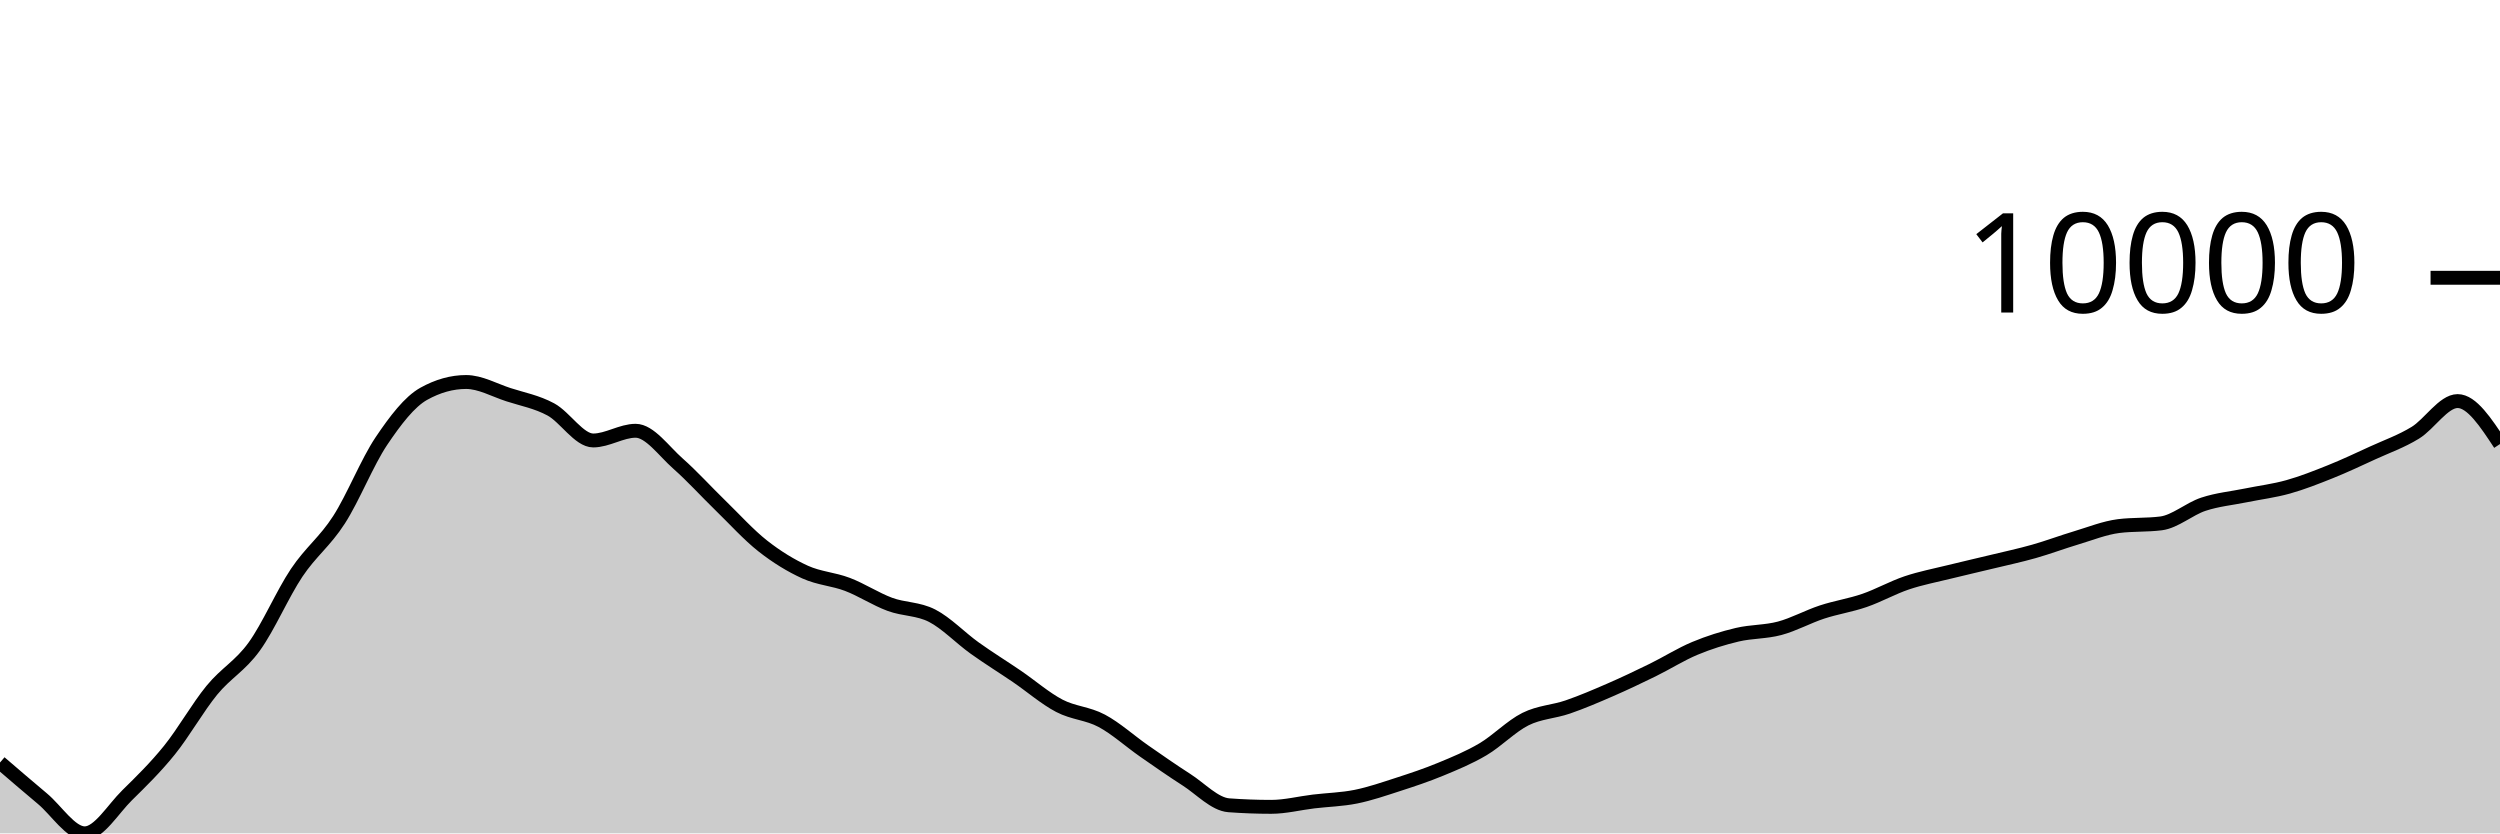
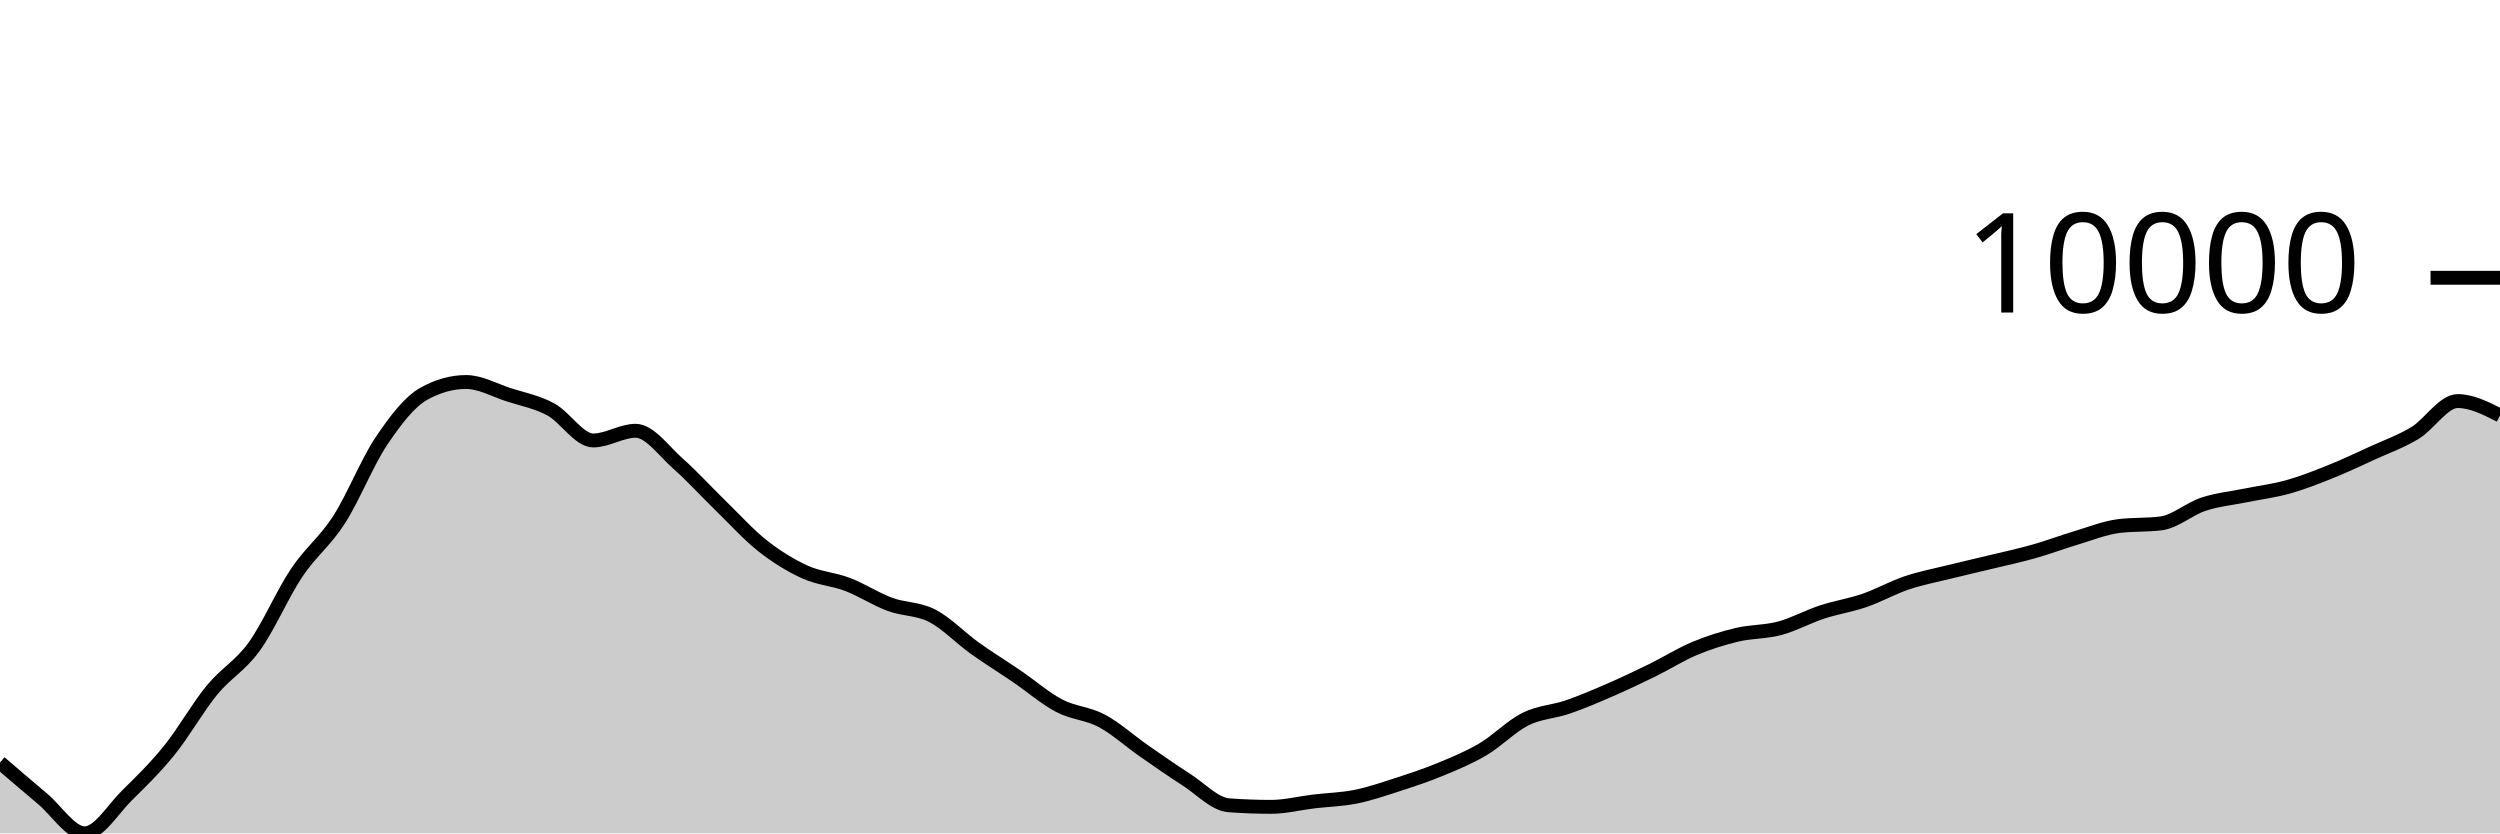
<svg xmlns="http://www.w3.org/2000/svg" viewBox="0 0 180 60">
  <g transform="translate(0,20)">
-     <path class="area" fill="rgba(0, 0, 0, 0.2)" d="M0,34.902C1.017,35.777,2.034,36.652,3.051,37.502C4.068,38.352,5.085,40,6.102,40C7.119,40,8.136,38.257,9.153,37.258C10.169,36.259,11.186,35.266,12.203,34.006C13.22,32.745,14.237,30.938,15.254,29.696C16.271,28.454,17.288,27.961,18.305,26.553C19.322,25.145,20.339,22.768,21.356,21.247C22.373,19.726,23.39,19.008,24.407,17.428C25.424,15.847,26.441,13.273,27.458,11.761C28.475,10.249,29.492,8.923,30.508,8.355C31.525,7.788,32.542,7.504,33.559,7.504C34.576,7.504,35.593,8.089,36.61,8.418C37.627,8.747,38.644,8.93,39.661,9.479C40.678,10.029,41.695,11.714,42.712,11.714C43.729,11.714,44.746,11.015,45.763,11.015C46.78,11.015,47.797,12.482,48.814,13.377C49.831,14.273,50.847,15.398,51.864,16.386C52.881,17.374,53.898,18.505,54.915,19.306C55.932,20.106,56.949,20.727,57.966,21.189C58.983,21.65,60,21.689,61.017,22.077C62.034,22.464,63.051,23.136,64.068,23.512C65.085,23.889,66.102,23.811,67.119,24.334C68.136,24.858,69.153,25.927,70.169,26.655C71.186,27.383,72.203,28.009,73.22,28.702C74.237,29.396,75.254,30.284,76.271,30.816C77.288,31.348,78.305,31.353,79.322,31.895C80.339,32.437,81.356,33.361,82.373,34.069C83.39,34.776,84.407,35.487,85.424,36.139C86.441,36.791,87.458,37.904,88.475,37.98C89.492,38.055,90.508,38.093,91.525,38.093C92.542,38.093,93.559,37.829,94.576,37.707C95.593,37.585,96.61,37.565,97.627,37.36C98.644,37.154,99.661,36.802,100.678,36.473C101.695,36.144,102.712,35.806,103.729,35.385C104.746,34.964,105.763,34.547,106.78,33.946C107.797,33.345,108.814,32.284,109.831,31.777C110.847,31.27,111.864,31.253,112.881,30.902C113.898,30.551,114.915,30.115,115.932,29.673C116.949,29.231,117.966,28.747,118.983,28.249C120,27.75,121.017,27.105,122.034,26.681C123.051,26.256,124.068,25.941,125.085,25.7C126.102,25.46,127.119,25.509,128.136,25.237C129.153,24.965,130.169,24.4,131.186,24.066C132.203,23.732,133.22,23.583,134.237,23.233C135.254,22.883,136.271,22.307,137.288,21.965C138.305,21.623,139.322,21.433,140.339,21.18C141.356,20.928,142.373,20.699,143.39,20.452C144.407,20.206,145.424,19.989,146.441,19.701C147.458,19.413,148.475,19.028,149.492,18.724C150.508,18.42,151.525,18.007,152.542,17.878C153.559,17.749,154.576,17.813,155.593,17.684C156.61,17.555,157.627,16.639,158.644,16.304C159.661,15.968,160.678,15.877,161.695,15.669C162.712,15.461,163.729,15.339,164.746,15.054C165.763,14.769,166.78,14.367,167.797,13.959C168.814,13.551,169.831,13.07,170.847,12.604C171.864,12.138,172.881,11.783,173.898,11.162C174.915,10.541,175.932,8.877,176.949,8.877C177.966,8.877,178.983,10.424,180,11.971L180,40C178.983,40,177.966,40,176.949,40C175.932,40,174.915,40,173.898,40C172.881,40,171.864,40,170.847,40C169.831,40,168.814,40,167.797,40C166.78,40,165.763,40,164.746,40C163.729,40,162.712,40,161.695,40C160.678,40,159.661,40,158.644,40C157.627,40,156.61,40,155.593,40C154.576,40,153.559,40,152.542,40C151.525,40,150.508,40,149.492,40C148.475,40,147.458,40,146.441,40C145.424,40,144.407,40,143.39,40C142.373,40,141.356,40,140.339,40C139.322,40,138.305,40,137.288,40C136.271,40,135.254,40,134.237,40C133.22,40,132.203,40,131.186,40C130.169,40,129.153,40,128.136,40C127.119,40,126.102,40,125.085,40C124.068,40,123.051,40,122.034,40C121.017,40,120,40,118.983,40C117.966,40,116.949,40,115.932,40C114.915,40,113.898,40,112.881,40C111.864,40,110.847,40,109.831,40C108.814,40,107.797,40,106.78,40C105.763,40,104.746,40,103.729,40C102.712,40,101.695,40,100.678,40C99.661,40,98.644,40,97.627,40C96.61,40,95.593,40,94.576,40C93.559,40,92.542,40,91.525,40C90.508,40,89.492,40,88.475,40C87.458,40,86.441,40,85.424,40C84.407,40,83.39,40,82.373,40C81.356,40,80.339,40,79.322,40C78.305,40,77.288,40,76.271,40C75.254,40,74.237,40,73.22,40C72.203,40,71.186,40,70.169,40C69.153,40,68.136,40,67.119,40C66.102,40,65.085,40,64.068,40C63.051,40,62.034,40,61.017,40C60,40,58.983,40,57.966,40C56.949,40,55.932,40,54.915,40C53.898,40,52.881,40,51.864,40C50.847,40,49.831,40,48.814,40C47.797,40,46.78,40,45.763,40C44.746,40,43.729,40,42.712,40C41.695,40,40.678,40,39.661,40C38.644,40,37.627,40,36.61,40C35.593,40,34.576,40,33.559,40C32.542,40,31.525,40,30.508,40C29.492,40,28.475,40,27.458,40C26.441,40,25.424,40,24.407,40C23.39,40,22.373,40,21.356,40C20.339,40,19.322,40,18.305,40C17.288,40,16.271,40,15.254,40C14.237,40,13.22,40,12.203,40C11.186,40,10.169,40,9.153,40C8.136,40,7.119,40,6.102,40C5.085,40,4.068,40,3.051,40C2.034,40,1.017,40,0,40Z" />
-     <path class="line" stroke="black" fill="none" d="M0,34.902C1.017,35.777,2.034,36.652,3.051,37.502C4.068,38.352,5.085,40,6.102,40C7.119,40,8.136,38.257,9.153,37.258C10.169,36.259,11.186,35.266,12.203,34.006C13.22,32.745,14.237,30.938,15.254,29.696C16.271,28.454,17.288,27.961,18.305,26.553C19.322,25.145,20.339,22.768,21.356,21.247C22.373,19.726,23.39,19.008,24.407,17.428C25.424,15.847,26.441,13.273,27.458,11.761C28.475,10.249,29.492,8.923,30.508,8.355C31.525,7.788,32.542,7.504,33.559,7.504C34.576,7.504,35.593,8.089,36.61,8.418C37.627,8.747,38.644,8.93,39.661,9.479C40.678,10.029,41.695,11.714,42.712,11.714C43.729,11.714,44.746,11.015,45.763,11.015C46.78,11.015,47.797,12.482,48.814,13.377C49.831,14.273,50.847,15.398,51.864,16.386C52.881,17.374,53.898,18.505,54.915,19.306C55.932,20.106,56.949,20.727,57.966,21.189C58.983,21.65,60,21.689,61.017,22.077C62.034,22.464,63.051,23.136,64.068,23.512C65.085,23.889,66.102,23.811,67.119,24.334C68.136,24.858,69.153,25.927,70.169,26.655C71.186,27.383,72.203,28.009,73.22,28.702C74.237,29.396,75.254,30.284,76.271,30.816C77.288,31.348,78.305,31.353,79.322,31.895C80.339,32.437,81.356,33.361,82.373,34.069C83.39,34.776,84.407,35.487,85.424,36.139C86.441,36.791,87.458,37.904,88.475,37.98C89.492,38.055,90.508,38.093,91.525,38.093C92.542,38.093,93.559,37.829,94.576,37.707C95.593,37.585,96.61,37.565,97.627,37.36C98.644,37.154,99.661,36.802,100.678,36.473C101.695,36.144,102.712,35.806,103.729,35.385C104.746,34.964,105.763,34.547,106.78,33.946C107.797,33.345,108.814,32.284,109.831,31.777C110.847,31.27,111.864,31.253,112.881,30.902C113.898,30.551,114.915,30.115,115.932,29.673C116.949,29.231,117.966,28.747,118.983,28.249C120,27.75,121.017,27.105,122.034,26.681C123.051,26.256,124.068,25.941,125.085,25.7C126.102,25.46,127.119,25.509,128.136,25.237C129.153,24.965,130.169,24.4,131.186,24.066C132.203,23.732,133.22,23.583,134.237,23.233C135.254,22.883,136.271,22.307,137.288,21.965C138.305,21.623,139.322,21.433,140.339,21.18C141.356,20.928,142.373,20.699,143.39,20.452C144.407,20.206,145.424,19.989,146.441,19.701C147.458,19.413,148.475,19.028,149.492,18.724C150.508,18.42,151.525,18.007,152.542,17.878C153.559,17.749,154.576,17.813,155.593,17.684C156.61,17.555,157.627,16.639,158.644,16.304C159.661,15.968,160.678,15.877,161.695,15.669C162.712,15.461,163.729,15.339,164.746,15.054C165.763,14.769,166.78,14.367,167.797,13.959C168.814,13.551,169.831,13.07,170.847,12.604C171.864,12.138,172.881,11.783,173.898,11.162C174.915,10.541,175.932,8.877,176.949,8.877C177.966,8.877,178.983,10.424,180,11.971" />
+     <path class="area" fill="rgba(0, 0, 0, 0.2)" d="M0,34.902C1.017,35.777,2.034,36.652,3.051,37.502C4.068,38.352,5.085,40,6.102,40C7.119,40,8.136,38.257,9.153,37.258C10.169,36.259,11.186,35.266,12.203,34.006C13.22,32.745,14.237,30.938,15.254,29.696C16.271,28.454,17.288,27.961,18.305,26.553C19.322,25.145,20.339,22.768,21.356,21.247C22.373,19.726,23.39,19.008,24.407,17.428C25.424,15.847,26.441,13.273,27.458,11.761C28.475,10.249,29.492,8.923,30.508,8.355C31.525,7.788,32.542,7.504,33.559,7.504C34.576,7.504,35.593,8.089,36.61,8.418C37.627,8.747,38.644,8.93,39.661,9.479C40.678,10.029,41.695,11.714,42.712,11.714C43.729,11.714,44.746,11.015,45.763,11.015C46.78,11.015,47.797,12.482,48.814,13.377C49.831,14.273,50.847,15.398,51.864,16.386C52.881,17.374,53.898,18.505,54.915,19.306C55.932,20.106,56.949,20.727,57.966,21.189C58.983,21.65,60,21.689,61.017,22.077C62.034,22.464,63.051,23.136,64.068,23.512C65.085,23.889,66.102,23.811,67.119,24.334C68.136,24.858,69.153,25.927,70.169,26.655C71.186,27.383,72.203,28.009,73.22,28.702C74.237,29.396,75.254,30.284,76.271,30.816C77.288,31.348,78.305,31.353,79.322,31.895C80.339,32.437,81.356,33.361,82.373,34.069C83.39,34.776,84.407,35.487,85.424,36.139C86.441,36.791,87.458,37.904,88.475,37.98C89.492,38.055,90.508,38.093,91.525,38.093C92.542,38.093,93.559,37.829,94.576,37.707C95.593,37.585,96.61,37.565,97.627,37.36C98.644,37.154,99.661,36.802,100.678,36.473C101.695,36.144,102.712,35.806,103.729,35.385C104.746,34.964,105.763,34.547,106.78,33.946C107.797,33.345,108.814,32.284,109.831,31.777C110.847,31.27,111.864,31.253,112.881,30.902C113.898,30.551,114.915,30.115,115.932,29.673C116.949,29.231,117.966,28.747,118.983,28.249C120,27.75,121.017,27.105,122.034,26.681C123.051,26.256,124.068,25.941,125.085,25.7C126.102,25.46,127.119,25.509,128.136,25.237C129.153,24.965,130.169,24.4,131.186,24.066C132.203,23.732,133.22,23.583,134.237,23.233C135.254,22.883,136.271,22.307,137.288,21.965C138.305,21.623,139.322,21.433,140.339,21.18C141.356,20.928,142.373,20.699,143.39,20.452C144.407,20.206,145.424,19.989,146.441,19.701C147.458,19.413,148.475,19.028,149.492,18.724C150.508,18.42,151.525,18.007,152.542,17.878C153.559,17.749,154.576,17.813,155.593,17.684C156.61,17.555,157.627,16.639,158.644,16.304C159.661,15.968,160.678,15.877,161.695,15.669C162.712,15.461,163.729,15.339,164.746,15.054C165.763,14.769,166.78,14.367,167.797,13.959C168.814,13.551,169.831,13.07,170.847,12.604C171.864,12.138,172.881,11.783,173.898,11.162C174.915,10.541,175.932,8.877,176.949,8.877C177.966,8.877,178.983,9.394,180,9.912L180,40C178.983,40,177.966,40,176.949,40C175.932,40,174.915,40,173.898,40C172.881,40,171.864,40,170.847,40C169.831,40,168.814,40,167.797,40C166.78,40,165.763,40,164.746,40C163.729,40,162.712,40,161.695,40C160.678,40,159.661,40,158.644,40C157.627,40,156.61,40,155.593,40C154.576,40,153.559,40,152.542,40C151.525,40,150.508,40,149.492,40C148.475,40,147.458,40,146.441,40C145.424,40,144.407,40,143.39,40C142.373,40,141.356,40,140.339,40C139.322,40,138.305,40,137.288,40C136.271,40,135.254,40,134.237,40C133.22,40,132.203,40,131.186,40C130.169,40,129.153,40,128.136,40C127.119,40,126.102,40,125.085,40C124.068,40,123.051,40,122.034,40C121.017,40,120,40,118.983,40C117.966,40,116.949,40,115.932,40C114.915,40,113.898,40,112.881,40C111.864,40,110.847,40,109.831,40C108.814,40,107.797,40,106.78,40C105.763,40,104.746,40,103.729,40C102.712,40,101.695,40,100.678,40C99.661,40,98.644,40,97.627,40C96.61,40,95.593,40,94.576,40C93.559,40,92.542,40,91.525,40C90.508,40,89.492,40,88.475,40C87.458,40,86.441,40,85.424,40C84.407,40,83.39,40,82.373,40C81.356,40,80.339,40,79.322,40C78.305,40,77.288,40,76.271,40C75.254,40,74.237,40,73.22,40C72.203,40,71.186,40,70.169,40C69.153,40,68.136,40,67.119,40C66.102,40,65.085,40,64.068,40C63.051,40,62.034,40,61.017,40C60,40,58.983,40,57.966,40C56.949,40,55.932,40,54.915,40C53.898,40,52.881,40,51.864,40C50.847,40,49.831,40,48.814,40C47.797,40,46.78,40,45.763,40C44.746,40,43.729,40,42.712,40C41.695,40,40.678,40,39.661,40C38.644,40,37.627,40,36.61,40C35.593,40,34.576,40,33.559,40C32.542,40,31.525,40,30.508,40C29.492,40,28.475,40,27.458,40C26.441,40,25.424,40,24.407,40C23.39,40,22.373,40,21.356,40C20.339,40,19.322,40,18.305,40C17.288,40,16.271,40,15.254,40C14.237,40,13.22,40,12.203,40C11.186,40,10.169,40,9.153,40C8.136,40,7.119,40,6.102,40C5.085,40,4.068,40,3.051,40C2.034,40,1.017,40,0,40Z" />
+     <path class="line" stroke="black" fill="none" d="M0,34.902C1.017,35.777,2.034,36.652,3.051,37.502C4.068,38.352,5.085,40,6.102,40C7.119,40,8.136,38.257,9.153,37.258C10.169,36.259,11.186,35.266,12.203,34.006C13.22,32.745,14.237,30.938,15.254,29.696C16.271,28.454,17.288,27.961,18.305,26.553C19.322,25.145,20.339,22.768,21.356,21.247C22.373,19.726,23.39,19.008,24.407,17.428C25.424,15.847,26.441,13.273,27.458,11.761C28.475,10.249,29.492,8.923,30.508,8.355C31.525,7.788,32.542,7.504,33.559,7.504C34.576,7.504,35.593,8.089,36.61,8.418C37.627,8.747,38.644,8.93,39.661,9.479C40.678,10.029,41.695,11.714,42.712,11.714C43.729,11.714,44.746,11.015,45.763,11.015C46.78,11.015,47.797,12.482,48.814,13.377C49.831,14.273,50.847,15.398,51.864,16.386C52.881,17.374,53.898,18.505,54.915,19.306C55.932,20.106,56.949,20.727,57.966,21.189C58.983,21.65,60,21.689,61.017,22.077C62.034,22.464,63.051,23.136,64.068,23.512C65.085,23.889,66.102,23.811,67.119,24.334C68.136,24.858,69.153,25.927,70.169,26.655C71.186,27.383,72.203,28.009,73.22,28.702C74.237,29.396,75.254,30.284,76.271,30.816C77.288,31.348,78.305,31.353,79.322,31.895C80.339,32.437,81.356,33.361,82.373,34.069C83.39,34.776,84.407,35.487,85.424,36.139C86.441,36.791,87.458,37.904,88.475,37.98C89.492,38.055,90.508,38.093,91.525,38.093C92.542,38.093,93.559,37.829,94.576,37.707C95.593,37.585,96.61,37.565,97.627,37.36C98.644,37.154,99.661,36.802,100.678,36.473C101.695,36.144,102.712,35.806,103.729,35.385C104.746,34.964,105.763,34.547,106.78,33.946C107.797,33.345,108.814,32.284,109.831,31.777C110.847,31.27,111.864,31.253,112.881,30.902C113.898,30.551,114.915,30.115,115.932,29.673C116.949,29.231,117.966,28.747,118.983,28.249C120,27.75,121.017,27.105,122.034,26.681C123.051,26.256,124.068,25.941,125.085,25.7C126.102,25.46,127.119,25.509,128.136,25.237C129.153,24.965,130.169,24.4,131.186,24.066C132.203,23.732,133.22,23.583,134.237,23.233C135.254,22.883,136.271,22.307,137.288,21.965C138.305,21.623,139.322,21.433,140.339,21.18C141.356,20.928,142.373,20.699,143.39,20.452C144.407,20.206,145.424,19.989,146.441,19.701C147.458,19.413,148.475,19.028,149.492,18.724C150.508,18.42,151.525,18.007,152.542,17.878C153.559,17.749,154.576,17.813,155.593,17.684C156.61,17.555,157.627,16.639,158.644,16.304C159.661,15.968,160.678,15.877,161.695,15.669C162.712,15.461,163.729,15.339,164.746,15.054C165.763,14.769,166.78,14.367,167.797,13.959C168.814,13.551,169.831,13.07,170.847,12.604C171.864,12.138,172.881,11.783,173.898,11.162C174.915,10.541,175.932,8.877,176.949,8.877C177.966,8.877,178.983,9.394,180,9.912" />
    <path class="axis-ceiling" stroke-width="1" stroke="black" fill="none" d="M175,0L180,0" />
    <text class="axis-ceiling-label" font-family="sans-serif" text-anchor="end" font-size="10px" x="170" y="2.5">10000</text>
  </g>
</svg>
